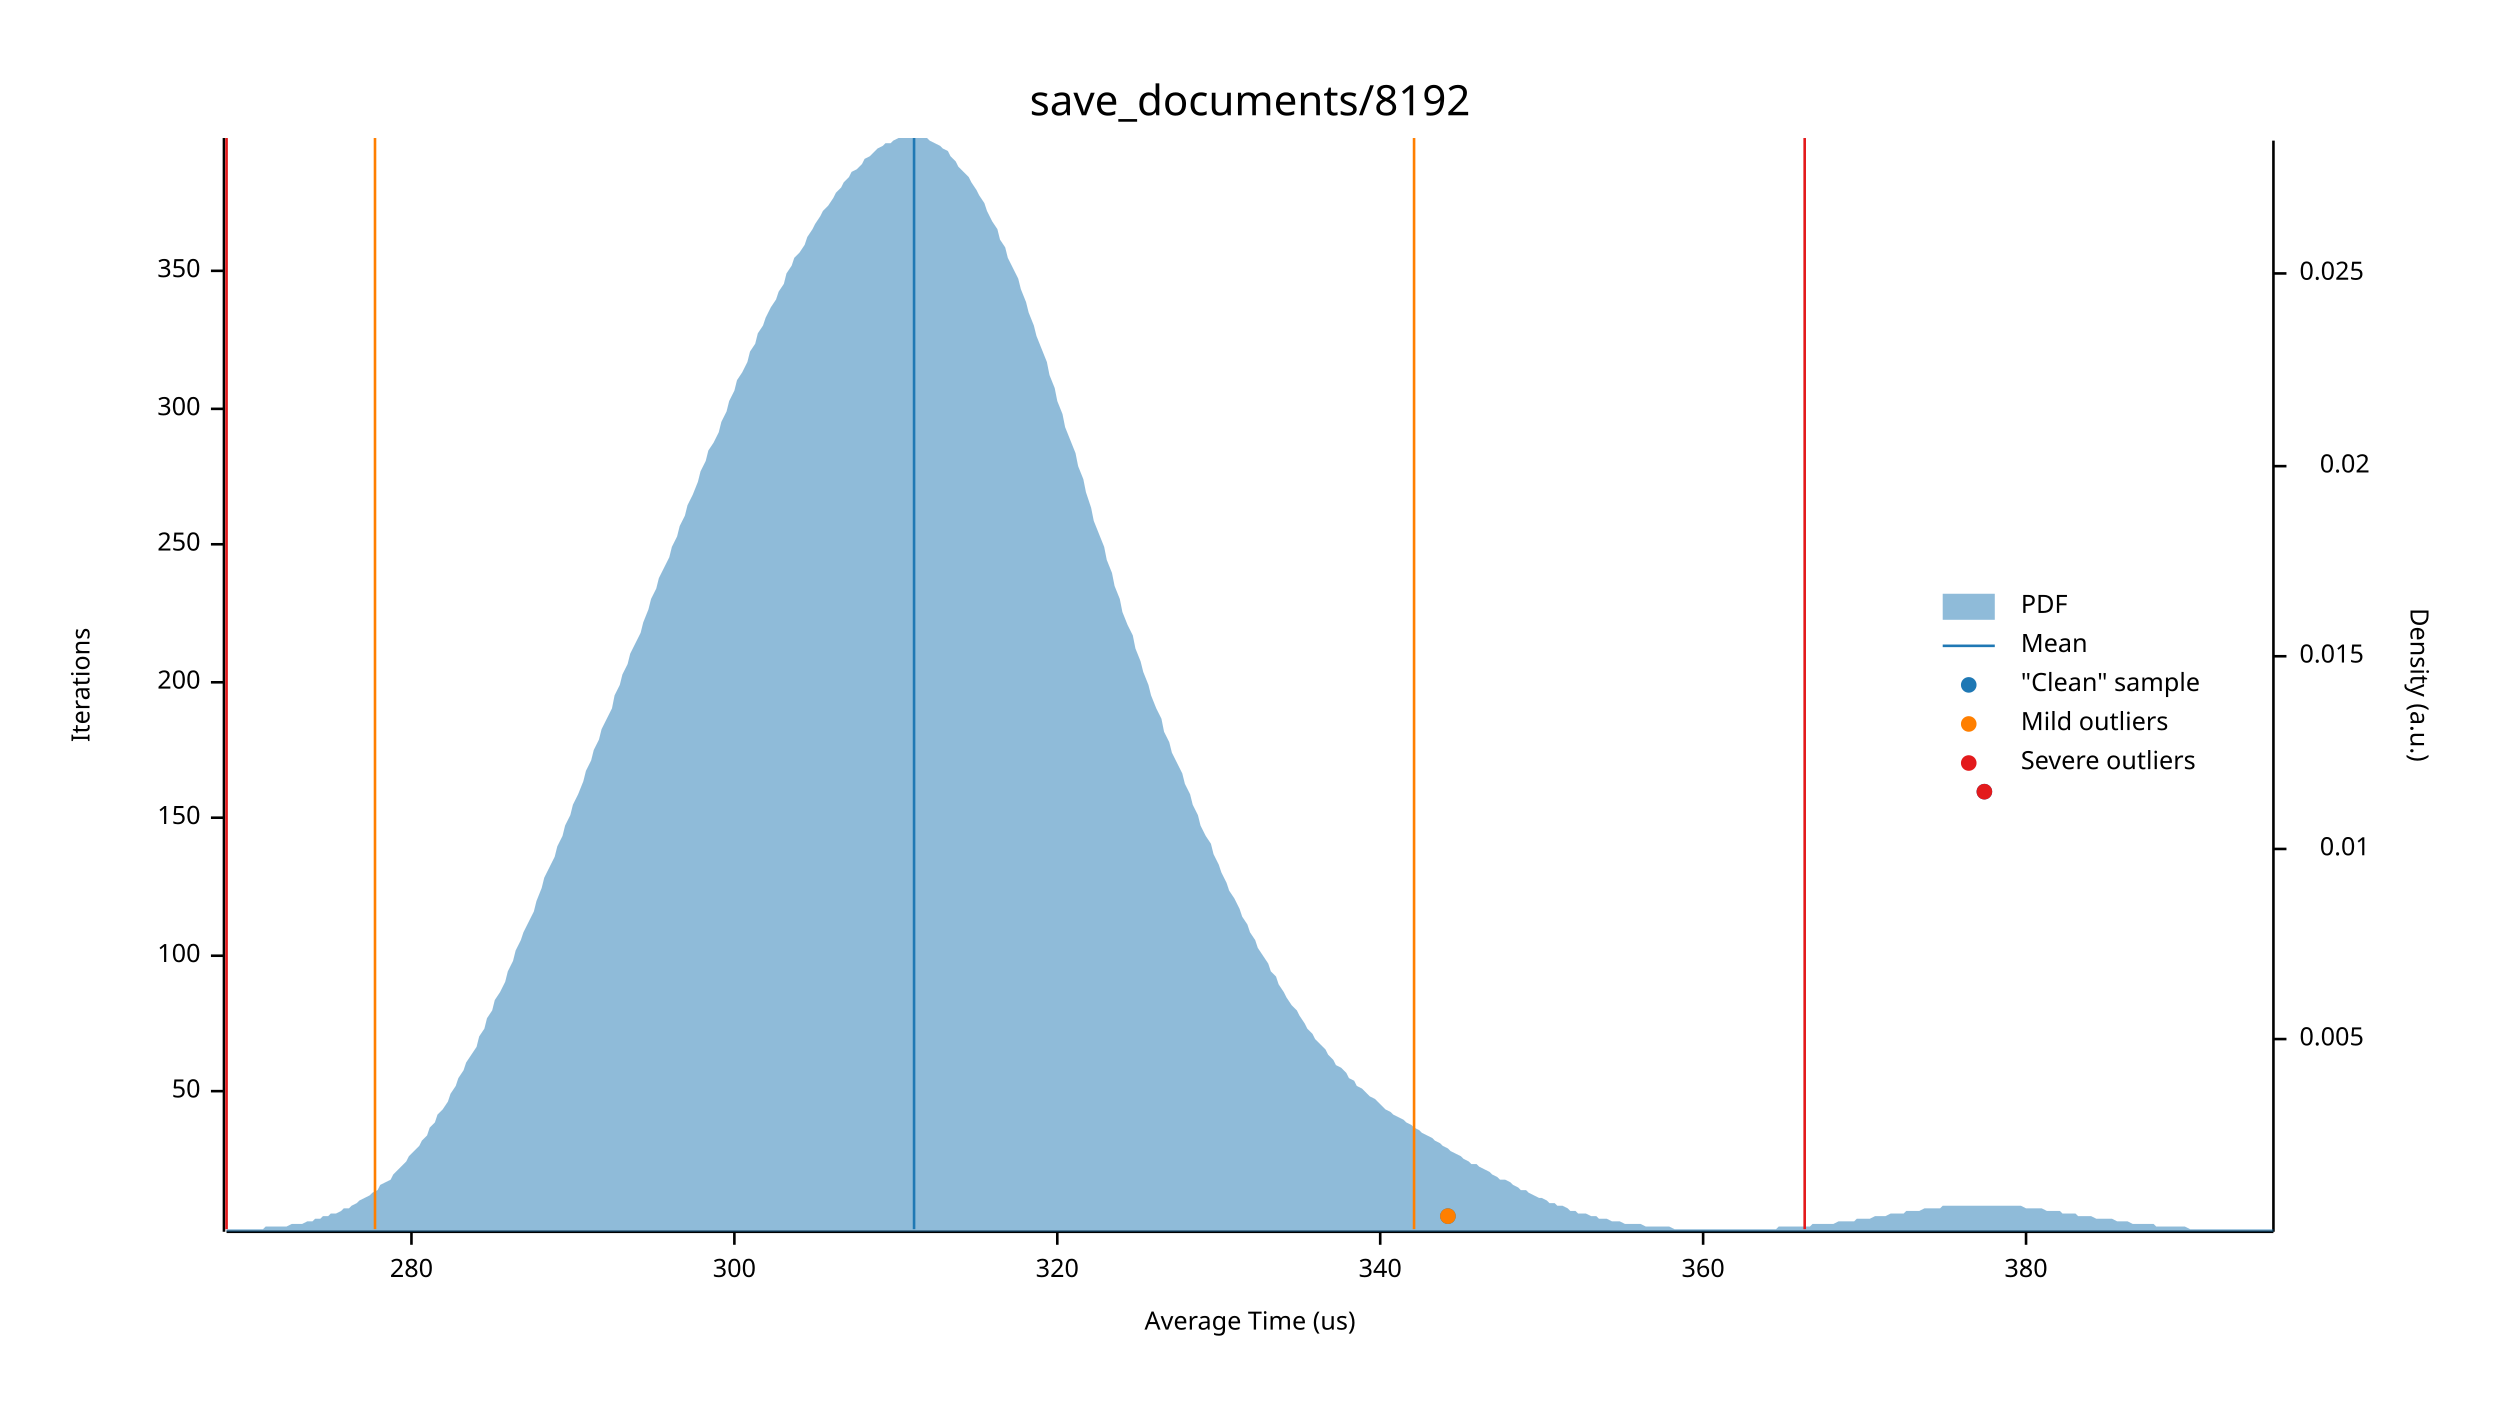
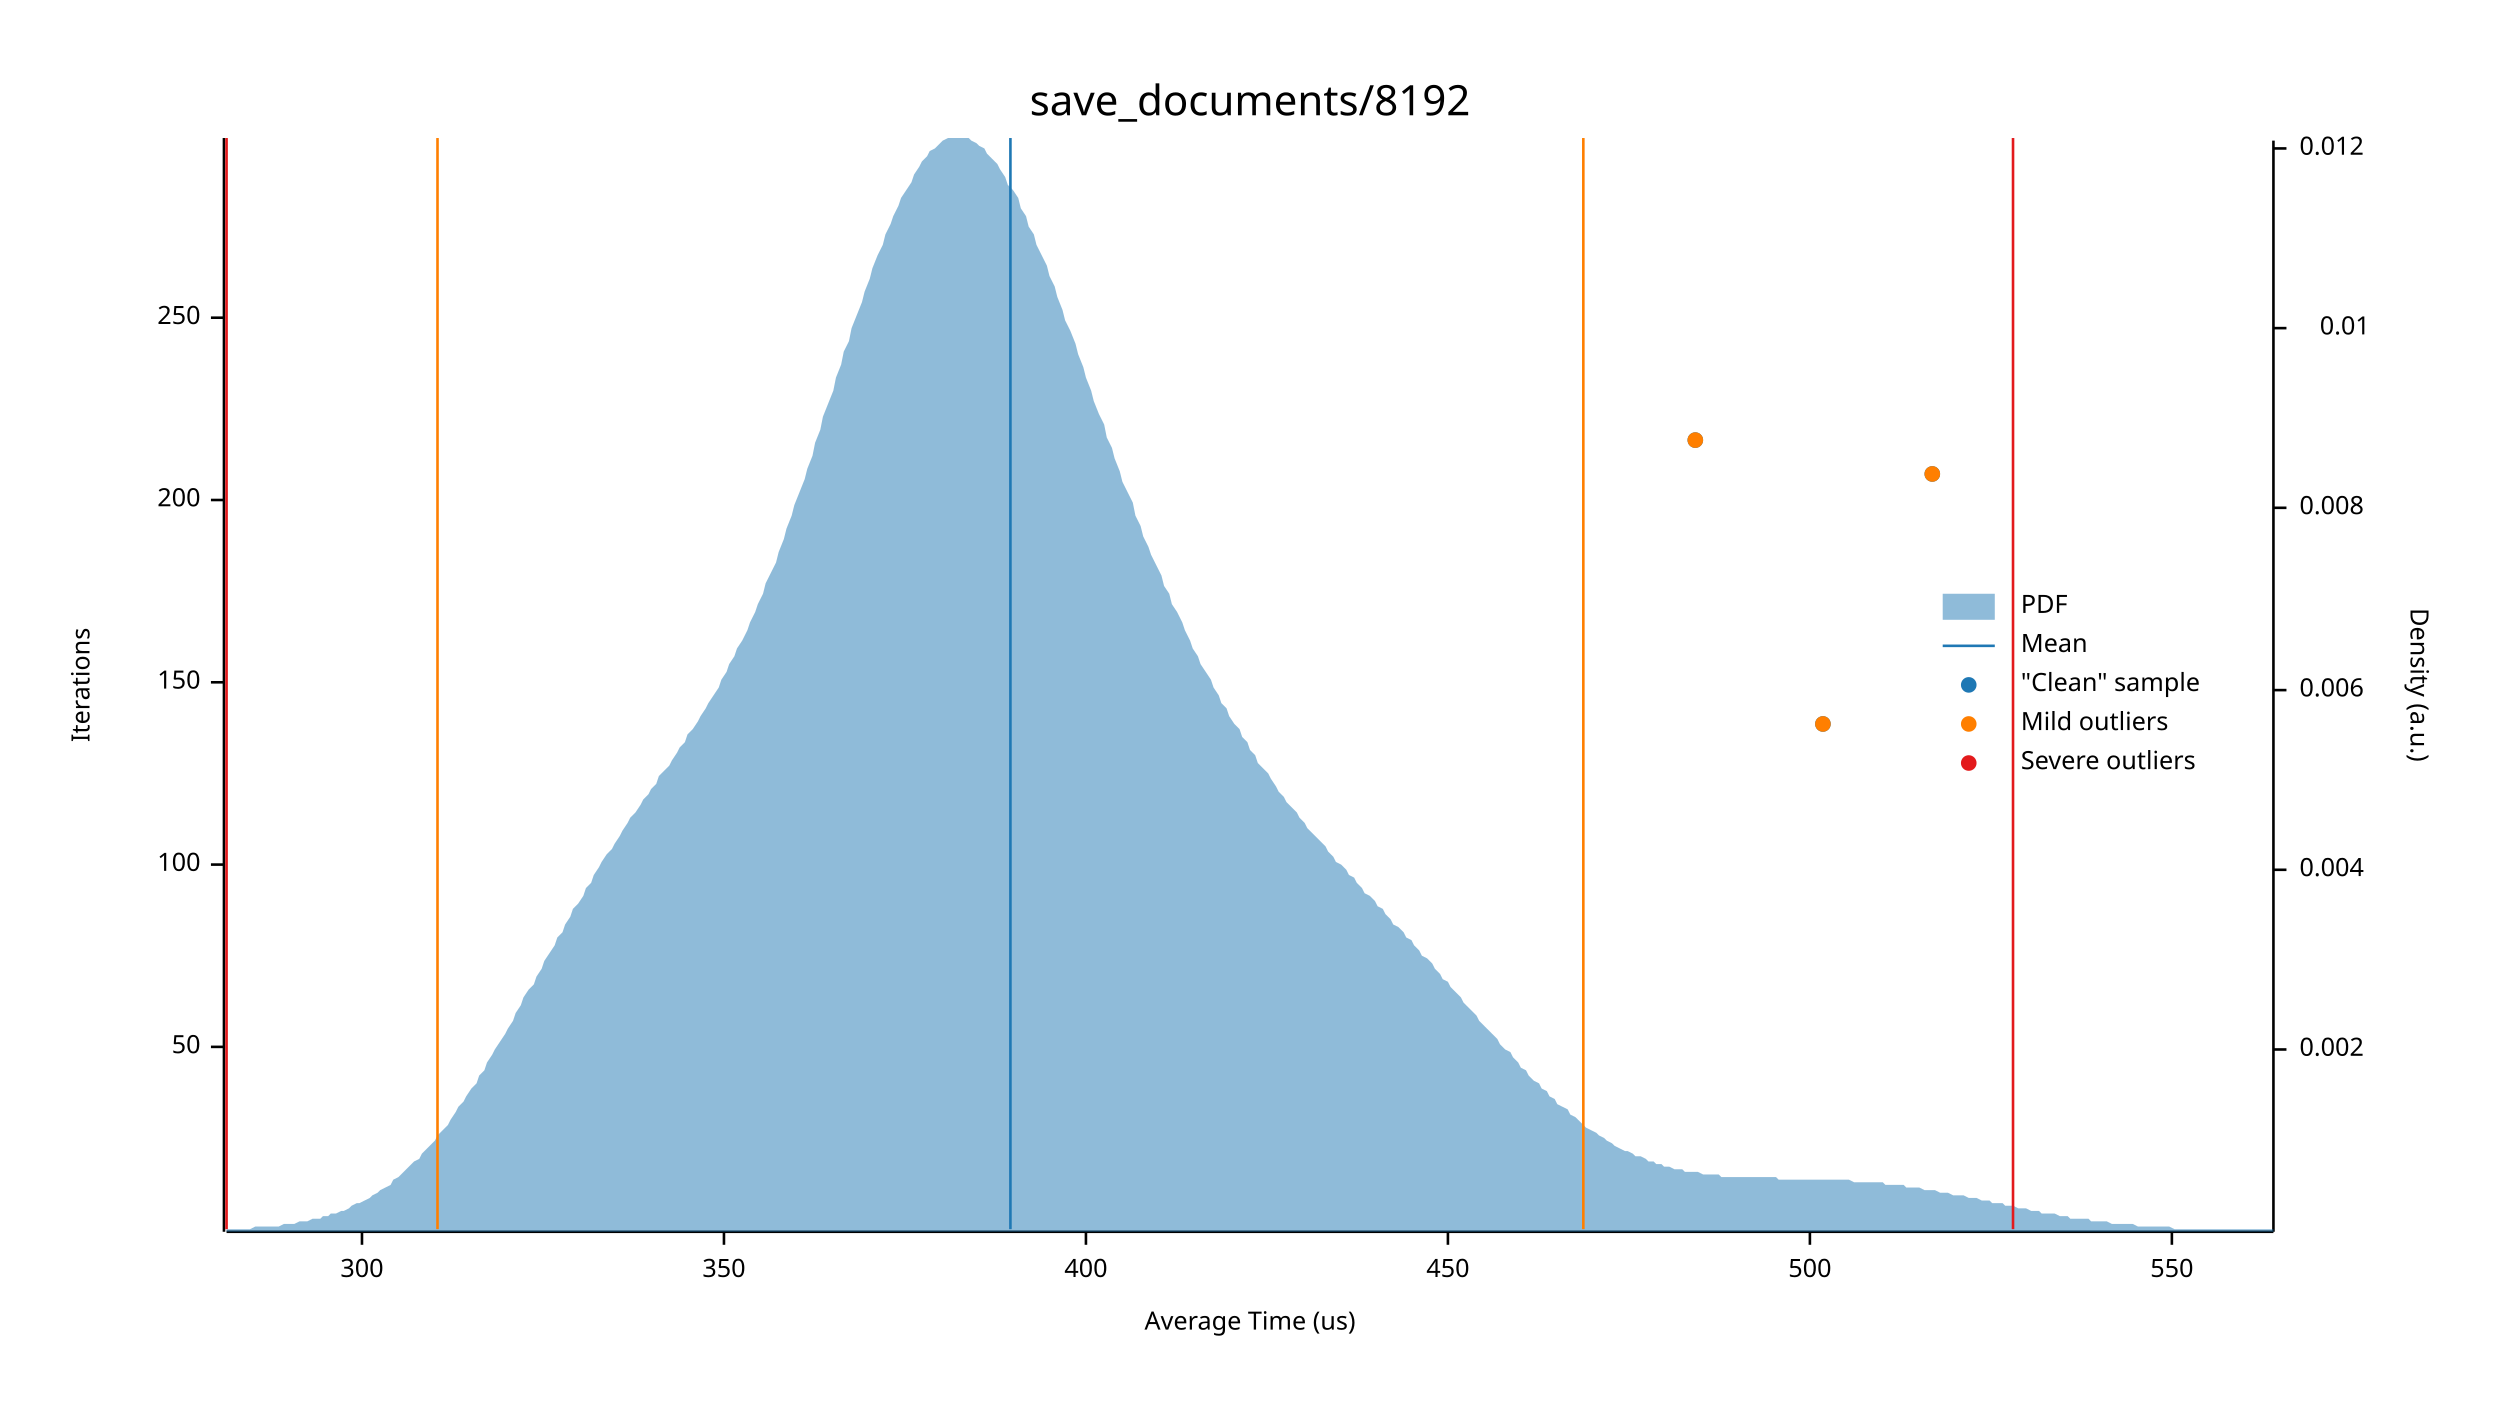
<svg xmlns="http://www.w3.org/2000/svg" width="960" height="540" viewBox="0 0 960 540">
  <text x="480" y="32" dy="0.76em" text-anchor="middle" font-family="sans-serif" font-size="16.129" opacity="1" fill="#000000">
save_documents/8192
</text>
  <text x="27" y="263" dy="0.76em" text-anchor="middle" font-family="sans-serif" font-size="9.677" opacity="1" fill="#000000" transform="rotate(270, 27, 263)">
Iterations
</text>
  <text x="480" y="513" dy="-0.5ex" text-anchor="middle" font-family="sans-serif" font-size="9.677" opacity="1" fill="#000000">
Average Time (us)
</text>
  <polyline fill="none" opacity="1" stroke="#000000" stroke-width="1" points="86,53 86,473 " />
-   <text x="77" y="419" dy="0.5ex" text-anchor="end" font-family="sans-serif" font-size="9.677" opacity="1" fill="#000000">
+   <text x="77" y="402" dy="0.5ex" text-anchor="end" font-family="sans-serif" font-size="9.677" opacity="1" fill="#000000">
50
</text>
-   <polyline fill="none" opacity="1" stroke="#000000" stroke-width="1" points="81,419 86,419 " />
-   <text x="77" y="367" dy="0.5ex" text-anchor="end" font-family="sans-serif" font-size="9.677" opacity="1" fill="#000000">
+   <polyline fill="none" opacity="1" stroke="#000000" stroke-width="1" points="81,402 86,402 " />
+   <text x="77" y="332" dy="0.5ex" text-anchor="end" font-family="sans-serif" font-size="9.677" opacity="1" fill="#000000">
100
</text>
-   <polyline fill="none" opacity="1" stroke="#000000" stroke-width="1" points="81,367 86,367 " />
-   <text x="77" y="314" dy="0.5ex" text-anchor="end" font-family="sans-serif" font-size="9.677" opacity="1" fill="#000000">
+   <polyline fill="none" opacity="1" stroke="#000000" stroke-width="1" points="81,332 86,332 " />
+   <text x="77" y="262" dy="0.5ex" text-anchor="end" font-family="sans-serif" font-size="9.677" opacity="1" fill="#000000">
150
</text>
-   <polyline fill="none" opacity="1" stroke="#000000" stroke-width="1" points="81,314 86,314 " />
-   <text x="77" y="262" dy="0.5ex" text-anchor="end" font-family="sans-serif" font-size="9.677" opacity="1" fill="#000000">
+   <polyline fill="none" opacity="1" stroke="#000000" stroke-width="1" points="81,262 86,262 " />
+   <text x="77" y="192" dy="0.5ex" text-anchor="end" font-family="sans-serif" font-size="9.677" opacity="1" fill="#000000">
200
</text>
-   <polyline fill="none" opacity="1" stroke="#000000" stroke-width="1" points="81,262 86,262 " />
-   <text x="77" y="209" dy="0.5ex" text-anchor="end" font-family="sans-serif" font-size="9.677" opacity="1" fill="#000000">
+   <polyline fill="none" opacity="1" stroke="#000000" stroke-width="1" points="81,192 86,192 " />
+   <text x="77" y="122" dy="0.5ex" text-anchor="end" font-family="sans-serif" font-size="9.677" opacity="1" fill="#000000">
250
</text>
-   <polyline fill="none" opacity="1" stroke="#000000" stroke-width="1" points="81,209 86,209 " />
-   <text x="77" y="157" dy="0.5ex" text-anchor="end" font-family="sans-serif" font-size="9.677" opacity="1" fill="#000000">
+   <polyline fill="none" opacity="1" stroke="#000000" stroke-width="1" points="81,122 86,122 " />
+   <polyline fill="none" opacity="1" stroke="#000000" stroke-width="1" points="87,473 873,473 " />
+   <text x="139" y="483" dy="0.76em" text-anchor="middle" font-family="sans-serif" font-size="9.677" opacity="1" fill="#000000">
300
</text>
-   <polyline fill="none" opacity="1" stroke="#000000" stroke-width="1" points="81,157 86,157 " />
-   <text x="77" y="104" dy="0.5ex" text-anchor="end" font-family="sans-serif" font-size="9.677" opacity="1" fill="#000000">
+   <polyline fill="none" opacity="1" stroke="#000000" stroke-width="1" points="139,473 139,478 " />
+   <text x="278" y="483" dy="0.76em" text-anchor="middle" font-family="sans-serif" font-size="9.677" opacity="1" fill="#000000">
350
</text>
-   <polyline fill="none" opacity="1" stroke="#000000" stroke-width="1" points="81,104 86,104 " />
-   <polyline fill="none" opacity="1" stroke="#000000" stroke-width="1" points="87,473 873,473 " />
-   <text x="158" y="483" dy="0.76em" text-anchor="middle" font-family="sans-serif" font-size="9.677" opacity="1" fill="#000000">
- 280
+   <polyline fill="none" opacity="1" stroke="#000000" stroke-width="1" points="278,473 278,478 " />
+   <text x="417" y="483" dy="0.76em" text-anchor="middle" font-family="sans-serif" font-size="9.677" opacity="1" fill="#000000">
+ 400
</text>
-   <polyline fill="none" opacity="1" stroke="#000000" stroke-width="1" points="158,473 158,478 " />
-   <text x="282" y="483" dy="0.76em" text-anchor="middle" font-family="sans-serif" font-size="9.677" opacity="1" fill="#000000">
- 300
+   <polyline fill="none" opacity="1" stroke="#000000" stroke-width="1" points="417,473 417,478 " />
+   <text x="556" y="483" dy="0.76em" text-anchor="middle" font-family="sans-serif" font-size="9.677" opacity="1" fill="#000000">
+ 450
</text>
-   <polyline fill="none" opacity="1" stroke="#000000" stroke-width="1" points="282,473 282,478 " />
-   <text x="406" y="483" dy="0.76em" text-anchor="middle" font-family="sans-serif" font-size="9.677" opacity="1" fill="#000000">
- 320
+   <polyline fill="none" opacity="1" stroke="#000000" stroke-width="1" points="556,473 556,478 " />
+   <text x="695" y="483" dy="0.76em" text-anchor="middle" font-family="sans-serif" font-size="9.677" opacity="1" fill="#000000">
+ 500
</text>
-   <polyline fill="none" opacity="1" stroke="#000000" stroke-width="1" points="406,473 406,478 " />
-   <text x="530" y="483" dy="0.76em" text-anchor="middle" font-family="sans-serif" font-size="9.677" opacity="1" fill="#000000">
- 340
+   <polyline fill="none" opacity="1" stroke="#000000" stroke-width="1" points="695,473 695,478 " />
+   <text x="834" y="483" dy="0.76em" text-anchor="middle" font-family="sans-serif" font-size="9.677" opacity="1" fill="#000000">
+ 550
</text>
-   <polyline fill="none" opacity="1" stroke="#000000" stroke-width="1" points="530,473 530,478 " />
-   <text x="654" y="483" dy="0.76em" text-anchor="middle" font-family="sans-serif" font-size="9.677" opacity="1" fill="#000000">
- 360
- </text>
-   <polyline fill="none" opacity="1" stroke="#000000" stroke-width="1" points="654,473 654,478 " />
-   <text x="778" y="483" dy="0.76em" text-anchor="middle" font-family="sans-serif" font-size="9.677" opacity="1" fill="#000000">
- 380
- </text>
-   <polyline fill="none" opacity="1" stroke="#000000" stroke-width="1" points="778,473 778,478 " />
+   <polyline fill="none" opacity="1" stroke="#000000" stroke-width="1" points="834,473 834,478 " />
  <text x="933" y="263" dy="0.76em" text-anchor="middle" font-family="sans-serif" font-size="9.677" opacity="1" fill="#000000" transform="rotate(90, 933, 263)">
Density (a.u.)
</text>
  <polyline fill="none" opacity="1" stroke="#000000" stroke-width="1" points="873,54 873,473 " />
-   <text x="883" y="399" dy="0.5ex" text-anchor="start" font-family="sans-serif" font-size="9.677" opacity="1" fill="#000000">
- 0.005
+   <text x="883" y="403" dy="0.5ex" text-anchor="start" font-family="sans-serif" font-size="9.677" opacity="1" fill="#000000">
+ 0.002
</text>
-   <polyline fill="none" opacity="1" stroke="#000000" stroke-width="1" points="873,399 878,399 " />
-   <text x="910" y="326" dy="0.5ex" text-anchor="end" font-family="sans-serif" font-size="9.677" opacity="1" fill="#000000">
+   <polyline fill="none" opacity="1" stroke="#000000" stroke-width="1" points="873,403 878,403 " />
+   <text x="883" y="334" dy="0.5ex" text-anchor="start" font-family="sans-serif" font-size="9.677" opacity="1" fill="#000000">
+ 0.004
+ </text>
+   <polyline fill="none" opacity="1" stroke="#000000" stroke-width="1" points="873,334 878,334 " />
+   <text x="883" y="265" dy="0.5ex" text-anchor="start" font-family="sans-serif" font-size="9.677" opacity="1" fill="#000000">
+ 0.006
+ </text>
+   <polyline fill="none" opacity="1" stroke="#000000" stroke-width="1" points="873,265 878,265 " />
+   <text x="883" y="195" dy="0.5ex" text-anchor="start" font-family="sans-serif" font-size="9.677" opacity="1" fill="#000000">
+ 0.008
+ </text>
+   <polyline fill="none" opacity="1" stroke="#000000" stroke-width="1" points="873,195 878,195 " />
+   <text x="910" y="126" dy="0.5ex" text-anchor="end" font-family="sans-serif" font-size="9.677" opacity="1" fill="#000000">
0.01
</text>
-   <polyline fill="none" opacity="1" stroke="#000000" stroke-width="1" points="873,326 878,326 " />
-   <text x="883" y="252" dy="0.5ex" text-anchor="start" font-family="sans-serif" font-size="9.677" opacity="1" fill="#000000">
- 0.015
+   <polyline fill="none" opacity="1" stroke="#000000" stroke-width="1" points="873,126 878,126 " />
+   <text x="883" y="57" dy="0.5ex" text-anchor="start" font-family="sans-serif" font-size="9.677" opacity="1" fill="#000000">
+ 0.012
</text>
-   <polyline fill="none" opacity="1" stroke="#000000" stroke-width="1" points="873,252 878,252 " />
-   <text x="910" y="179" dy="0.5ex" text-anchor="end" font-family="sans-serif" font-size="9.677" opacity="1" fill="#000000">
- 0.02
- </text>
-   <polyline fill="none" opacity="1" stroke="#000000" stroke-width="1" points="873,179 878,179 " />
-   <text x="883" y="105" dy="0.5ex" text-anchor="start" font-family="sans-serif" font-size="9.677" opacity="1" fill="#000000">
- 0.025
- </text>
-   <polyline fill="none" opacity="1" stroke="#000000" stroke-width="1" points="873,105 878,105 " />
-   <polygon opacity="0.5" fill="#1F78B4" points="87,472 88,472 90,472 91,472 93,472 94,472 96,472 98,472 99,472 101,472 102,471 104,471 105,471 107,471 109,471 110,471 112,470 113,470 115,470 116,470 118,469 120,469 121,468 123,468 124,467 126,467 127,466 129,466 131,465 132,464 134,464 135,463 137,462 138,461 140,460 142,459 143,458 145,457 146,455 148,454 150,453 151,451 153,449 154,448 156,446 157,444 159,442 161,440 162,438 164,436 165,433 167,431 168,428 170,426 172,423 173,420 175,417 176,414 178,411 179,408 181,405 183,402 184,398 186,395 187,391 189,388 190,384 192,381 194,377 195,373 197,369 198,365 200,361 201,358 203,354 205,350 206,346 208,341 209,337 211,333 213,329 214,325 216,321 217,317 219,313 220,309 222,305 224,300 225,296 227,292 228,288 230,284 231,280 233,276 235,272 236,267 238,263 239,259 241,255 242,251 244,247 246,243 247,239 249,234 250,230 252,226 253,222 255,218 257,214 258,210 260,206 261,202 263,198 264,194 266,190 268,185 269,181 271,177 272,173 274,170 276,166 277,162 279,158 280,154 282,150 283,146 285,143 287,139 288,135 290,132 291,128 293,125 294,122 296,118 298,115 299,112 301,109 302,105 304,102 305,99 307,97 309,94 310,91 312,88 313,86 315,83 316,81 318,79 320,76 321,74 323,72 324,70 326,68 327,66 329,65 331,63 332,61 334,60 335,59 337,57 339,56 340,55 342,55 343,54 345,53 346,53 348,53 350,53 351,53 353,53 354,53 356,53 357,54 359,55 361,56 362,57 364,58 365,60 367,62 368,64 370,66 372,68 373,70 375,73 376,75 378,78 379,81 381,85 383,88 384,92 386,95 387,99 389,103 391,107 392,111 394,116 395,120 397,125 398,129 400,134 402,139 403,144 405,149 406,154 408,159 409,164 411,169 413,174 414,179 416,184 417,189 419,195 420,200 422,205 424,210 425,215 427,220 428,225 430,230 431,235 433,240 435,244 436,249 438,254 439,258 441,263 442,267 444,272 446,276 447,281 449,285 450,289 452,293 454,297 455,301 457,305 458,309 460,313 461,317 463,321 465,324 466,328 468,332 469,335 471,339 472,342 474,345 476,349 477,352 479,355 480,358 482,361 483,364 485,367 487,370 488,373 490,375 491,378 493,381 494,383 496,386 498,388 499,390 501,393 502,395 504,397 505,399 507,401 509,403 510,405 512,407 513,409 515,410 517,412 518,414 520,415 521,417 523,418 524,419 526,421 528,422 529,423 531,425 532,426 534,427 535,428 537,429 539,430 540,431 542,432 543,433 545,434 546,435 548,436 550,437 551,438 553,439 554,440 556,441 557,442 559,443 561,444 562,445 564,446 565,447 567,447 568,448 570,449 572,450 573,451 575,452 576,453 578,453 580,454 581,455 583,456 584,457 586,457 587,458 589,459 591,460 592,460 594,461 595,462 597,462 598,463 600,463 602,464 603,465 605,465 606,466 608,466 609,466 611,467 613,467 614,468 616,468 617,468 619,469 620,469 622,469 624,470 625,470 627,470 628,470 630,470 632,471 633,471 635,471 636,471 638,471 639,471 641,471 643,472 644,472 646,472 647,472 649,472 650,472 652,472 654,472 655,472 657,472 658,472 660,472 661,472 663,472 665,472 666,472 668,472 669,472 671,472 672,472 674,472 676,472 677,472 679,472 680,472 682,472 683,471 685,471 687,471 688,471 690,471 691,471 693,471 695,471 696,470 698,470 699,470 701,470 702,470 704,470 706,469 707,469 709,469 710,469 712,469 713,468 715,468 717,468 718,468 720,467 721,467 723,467 724,467 726,466 728,466 729,466 731,466 732,465 734,465 735,465 737,465 739,464 740,464 742,464 743,464 745,464 746,463 748,463 750,463 751,463 753,463 754,463 756,463 758,463 759,463 761,463 762,463 764,463 765,463 767,463 769,463 770,463 772,463 773,463 775,463 776,463 778,464 780,464 781,464 783,464 784,464 786,465 787,465 789,465 791,465 792,466 794,466 795,466 797,466 798,467 800,467 802,467 803,467 805,468 806,468 808,468 809,468 811,468 813,469 814,469 816,469 817,469 819,470 821,470 822,470 824,470 825,470 827,470 828,471 830,471 832,471 833,471 835,471 836,471 838,471 839,471 841,472 843,472 844,472 846,472 847,472 849,472 850,472 852,472 854,472 855,472 857,472 858,472 860,472 861,472 863,472 865,472 866,472 868,472 869,472 871,472 873,472 873,473 87,473 " />
-   <polyline fill="none" opacity="1" stroke="#1F78B4" stroke-width="1" points="351,472 351,53 " />
-   <polyline fill="none" opacity="1" stroke="#FF7F00" stroke-width="1" points="144,472 144,53 " />
-   <polyline fill="none" opacity="1" stroke="#FF7F00" stroke-width="1" points="543,472 543,53 " />
+   <polyline fill="none" opacity="1" stroke="#000000" stroke-width="1" points="873,57 878,57 " />
+   <polygon opacity="0.5" fill="#1F78B4" points="87,472 88,472 90,472 91,472 93,472 94,472 96,472 98,471 99,471 101,471 102,471 104,471 105,471 107,471 109,470 110,470 112,470 113,470 115,469 116,469 118,469 120,468 121,468 123,468 124,467 126,467 127,466 129,466 131,465 132,465 134,464 135,463 137,462 138,462 140,461 142,460 143,459 145,458 146,457 148,456 150,455 151,453 153,452 154,451 156,449 157,448 159,446 161,445 162,443 164,441 165,440 167,438 168,436 170,434 172,432 173,430 175,427 176,425 178,423 179,421 181,418 183,416 184,413 186,411 187,408 189,405 190,403 192,400 194,397 195,395 197,392 198,389 200,386 201,383 203,380 205,378 206,375 208,372 209,369 211,366 213,363 214,360 216,358 217,355 219,352 220,349 222,347 224,344 225,341 227,339 228,336 230,333 231,331 233,328 235,326 236,324 238,321 239,319 241,316 242,314 244,312 246,309 247,307 249,305 250,303 252,301 253,298 255,296 257,294 258,292 260,289 261,287 263,285 264,282 266,280 268,277 269,275 271,272 272,270 274,267 276,264 277,261 279,258 280,255 282,252 283,249 285,246 287,242 288,239 290,235 291,232 293,228 294,224 296,220 298,216 299,212 301,207 302,203 304,198 305,194 307,189 309,184 310,180 312,175 313,170 315,165 316,160 318,155 320,150 321,145 323,140 324,135 326,131 327,126 329,121 331,116 332,112 334,107 335,103 337,98 339,94 340,90 342,86 343,83 345,79 346,76 348,73 350,70 351,67 353,64 354,62 356,60 357,58 359,57 361,55 362,54 364,53 365,53 367,53 368,53 370,53 372,53 373,54 375,55 376,56 378,57 379,59 381,61 383,63 384,65 386,68 387,71 389,73 391,76 392,80 394,83 395,87 397,90 398,94 400,98 402,102 403,106 405,110 406,114 408,119 409,123 411,127 413,132 414,136 416,141 417,145 419,150 420,154 422,159 424,163 425,168 427,172 428,176 430,181 431,185 433,189 435,193 436,198 438,202 439,206 441,210 442,213 444,217 446,221 447,225 449,228 450,232 452,235 454,239 455,242 457,246 458,249 460,252 461,255 463,258 465,261 466,264 468,267 469,270 471,272 472,275 474,278 476,280 477,283 479,285 480,288 482,290 483,293 485,295 487,297 488,299 490,302 491,304 493,306 494,308 496,310 498,312 499,314 501,316 502,318 504,320 505,321 507,323 509,325 510,327 512,329 513,331 515,332 517,334 518,336 520,337 521,339 523,341 524,343 526,344 528,346 529,348 531,349 532,351 534,353 535,355 537,356 539,358 540,360 542,361 543,363 545,365 546,367 548,368 550,370 551,372 553,374 554,376 556,377 557,379 559,381 561,383 562,385 564,387 565,388 567,390 568,392 570,394 572,396 573,397 575,399 576,401 578,403 580,404 581,406 583,408 584,410 586,411 587,413 589,415 591,416 592,418 594,419 595,421 597,422 598,424 600,425 602,426 603,428 605,429 606,430 608,432 609,433 611,434 613,435 614,436 616,437 617,438 619,439 620,440 622,441 624,442 625,442 627,443 628,444 630,444 632,445 633,446 635,446 636,447 638,447 639,448 641,448 643,449 644,449 646,449 647,450 649,450 650,450 652,450 654,451 655,451 657,451 658,451 660,451 661,452 663,452 665,452 666,452 668,452 669,452 671,452 672,452 674,452 676,452 677,452 679,452 680,452 682,452 683,453 685,453 687,453 688,453 690,453 691,453 693,453 695,453 696,453 698,453 699,453 701,453 702,453 704,453 706,453 707,453 709,453 710,453 712,454 713,454 715,454 717,454 718,454 720,454 721,454 723,454 724,455 726,455 728,455 729,455 731,455 732,456 734,456 735,456 737,456 739,457 740,457 742,457 743,457 745,458 746,458 748,458 750,459 751,459 753,459 754,459 756,460 758,460 759,460 761,461 762,461 764,461 765,462 767,462 769,462 770,463 772,463 773,463 775,464 776,464 778,464 780,465 781,465 783,465 784,466 786,466 787,466 789,466 791,467 792,467 794,467 795,468 797,468 798,468 800,468 802,468 803,469 805,469 806,469 808,469 809,469 811,470 813,470 814,470 816,470 817,470 819,470 821,471 822,471 824,471 825,471 827,471 828,471 830,471 832,471 833,471 835,472 836,472 838,472 839,472 841,472 843,472 844,472 846,472 847,472 849,472 850,472 852,472 854,472 855,472 857,472 858,472 860,472 861,472 863,472 865,472 866,472 868,472 869,472 871,472 873,472 873,473 87,473 " />
+   <polyline fill="none" opacity="1" stroke="#1F78B4" stroke-width="1" points="388,472 388,53 " />
+   <polyline fill="none" opacity="1" stroke="#FF7F00" stroke-width="1" points="168,472 168,53 " />
+   <polyline fill="none" opacity="1" stroke="#FF7F00" stroke-width="1" points="608,472 608,53 " />
  <polyline fill="none" opacity="1" stroke="#E31A1C" stroke-width="1" points="87,472 87,53 " />
-   <polyline fill="none" opacity="1" stroke="#E31A1C" stroke-width="1" points="693,472 693,53 " />
-   <circle cx="556" cy="467" r="3" opacity="1" fill="#1F78B4" stroke="none" stroke-width="1" />
-   <circle cx="762" cy="304" r="3" opacity="1" fill="#1F78B4" stroke="none" stroke-width="1" />
-   <circle cx="556" cy="467" r="3" opacity="1" fill="#FF7F00" stroke="none" stroke-width="1" />
-   <circle cx="762" cy="304" r="3" opacity="1" fill="#E31A1C" stroke="none" stroke-width="1" />
+   <polyline fill="none" opacity="1" stroke="#E31A1C" stroke-width="1" points="773,472 773,53 " />
+   <circle cx="700" cy="278" r="3" opacity="1" fill="#1F78B4" stroke="none" stroke-width="1" />
+   <circle cx="742" cy="182" r="3" opacity="1" fill="#1F78B4" stroke="none" stroke-width="1" />
+   <circle cx="651" cy="169" r="3" opacity="1" fill="#1F78B4" stroke="none" stroke-width="1" />
+   <circle cx="700" cy="278" r="3" opacity="1" fill="#FF7F00" stroke="none" stroke-width="1" />
+   <circle cx="742" cy="182" r="3" opacity="1" fill="#FF7F00" stroke="none" stroke-width="1" />
+   <circle cx="651" cy="169" r="3" opacity="1" fill="#FF7F00" stroke="none" stroke-width="1" />
  <text x="776" y="228" dy="0.76em" text-anchor="start" font-family="sans-serif" font-size="9.677" opacity="1" fill="#000000">
PDF
</text>
  <text x="776" y="243" dy="0.76em" text-anchor="start" font-family="sans-serif" font-size="9.677" opacity="1" fill="#000000">
Mean
</text>
  <text x="776" y="258" dy="0.76em" text-anchor="start" font-family="sans-serif" font-size="9.677" opacity="1" fill="#000000">
"Clean" sample
</text>
  <text x="776" y="273" dy="0.76em" text-anchor="start" font-family="sans-serif" font-size="9.677" opacity="1" fill="#000000">
Mild outliers
</text>
  <text x="776" y="288" dy="0.76em" text-anchor="start" font-family="sans-serif" font-size="9.677" opacity="1" fill="#000000">
Severe outliers
</text>
  <rect x="746" y="228" width="20" height="10" opacity="0.5" fill="#1F78B4" stroke="none" />
  <polyline fill="none" opacity="1" stroke="#1F78B4" stroke-width="1" points="746,248 766,248 " />
  <circle cx="756" cy="263" r="3" opacity="1" fill="#1F78B4" stroke="none" stroke-width="1" />
  <circle cx="756" cy="278" r="3" opacity="1" fill="#FF7F00" stroke="none" stroke-width="1" />
  <circle cx="756" cy="293" r="3" opacity="1" fill="#E31A1C" stroke="none" stroke-width="1" />
</svg>
